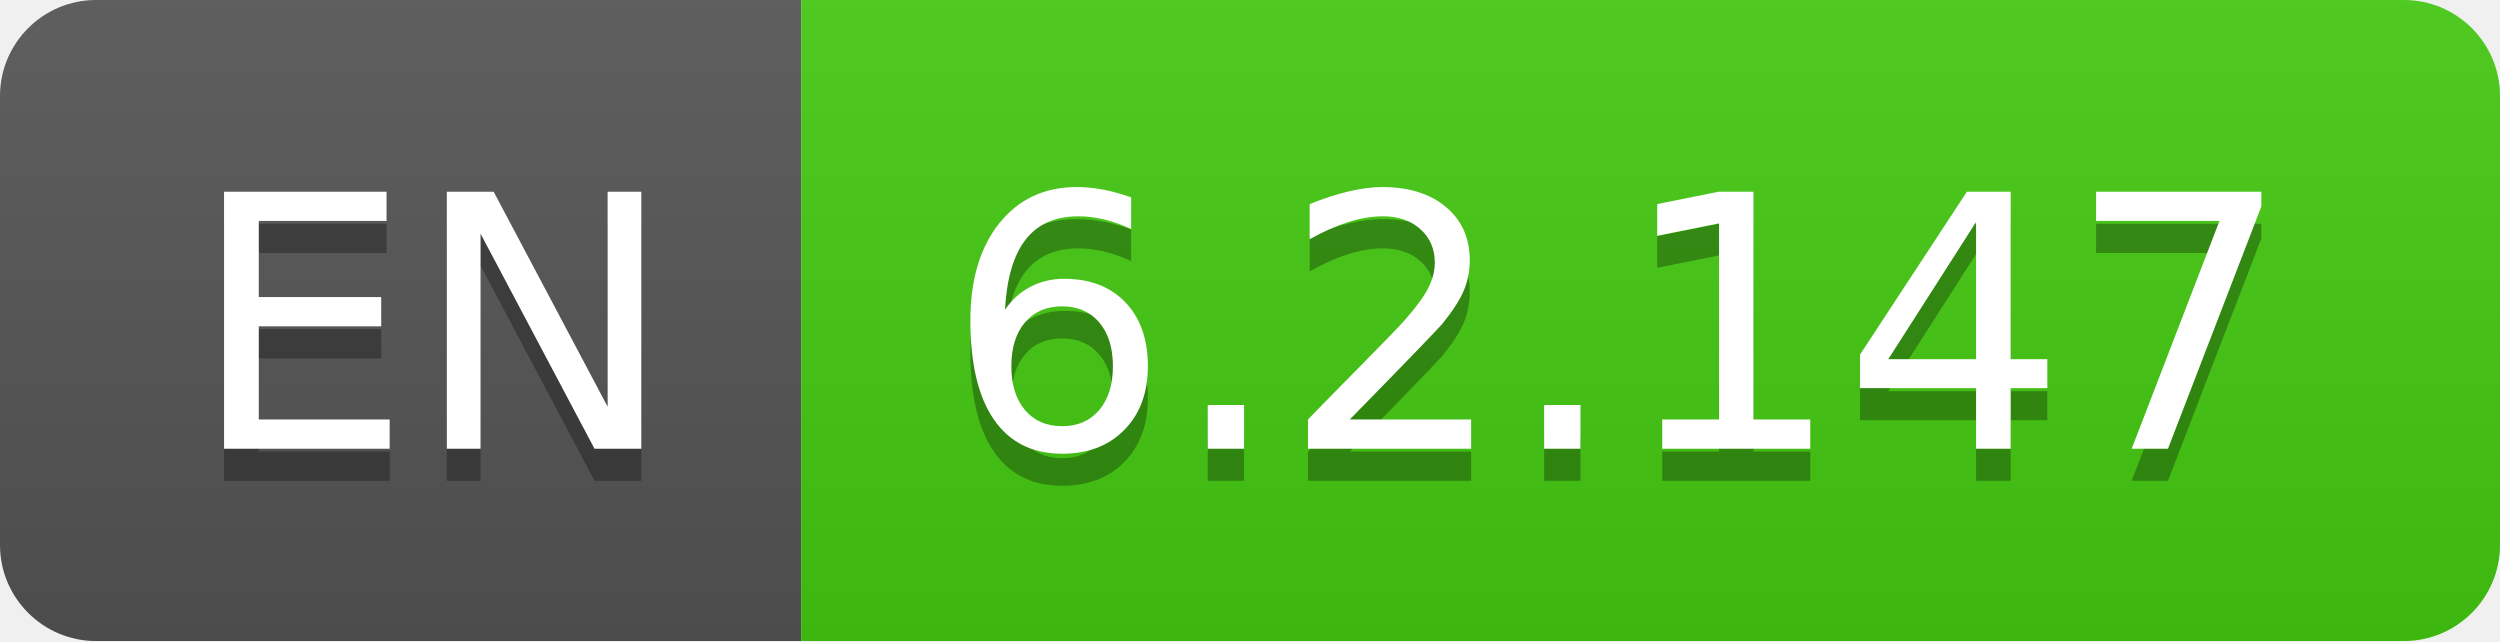
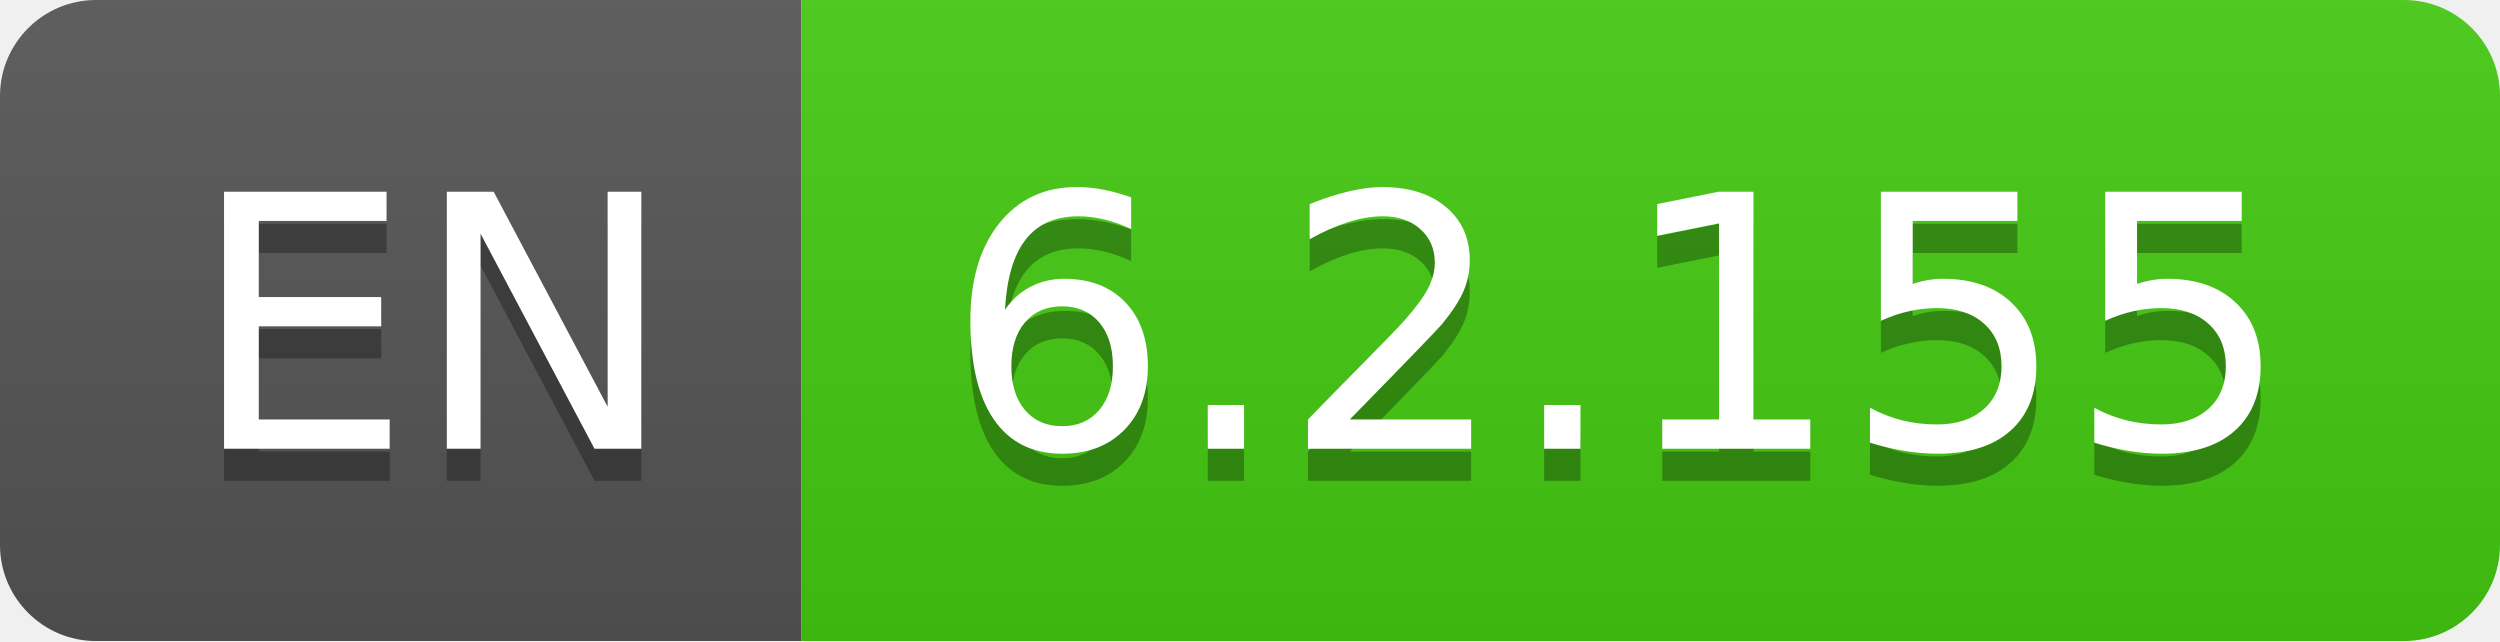
- <svg xmlns="http://www.w3.org/2000/svg" width="78" height="20" role="img" aria-label="EN: 6.2.147">
+ <svg xmlns="http://www.w3.org/2000/svg" width="78" height="20" role="img" aria-label="EN: 6.2.155">
  <linearGradient id="s" x2="0" y2="100%">
    <stop offset="0" stop-color="#bbb" stop-opacity=".1" />
    <stop offset="1" stop-opacity=".1" />
  </linearGradient>
  <clipPath id="r">
    <rect width="78" height="20" rx="3" fill="#fff" />
  </clipPath>
  <g clip-path="url(#r)">
    <rect width="25" height="20" fill="#555" />
    <rect x="25" width="53" height="20" fill="#4c1" />
    <rect width="78" height="20" fill="url(#s)" />
  </g>
  <g fill="#fff" text-anchor="middle" font-family="Verdana,Geneva,DejaVu Sans,sans-serif" text-rendering="geometricPrecision" font-size="110">
    <text aria-hidden="true" x="135" y="150" fill="#010101" fill-opacity=".3" transform="scale(.1)" textLength="150">EN</text>
    <text x="135" y="140" transform="scale(.1)" fill="#fff" textLength="150">EN</text>
-     <text aria-hidden="true" x="505" y="150" fill="#010101" fill-opacity=".3" transform="scale(.1)" textLength="430">6.2.147</text>
-     <text x="505" y="140" transform="scale(.1)" fill="#fff" textLength="430">6.2.147</text>
+     <text aria-hidden="true" x="505" y="150" fill="#010101" fill-opacity=".3" transform="scale(.1)" textLength="430">6.2.155</text>
+     <text x="505" y="140" transform="scale(.1)" fill="#fff" textLength="430">6.2.155</text>
  </g>
</svg>
